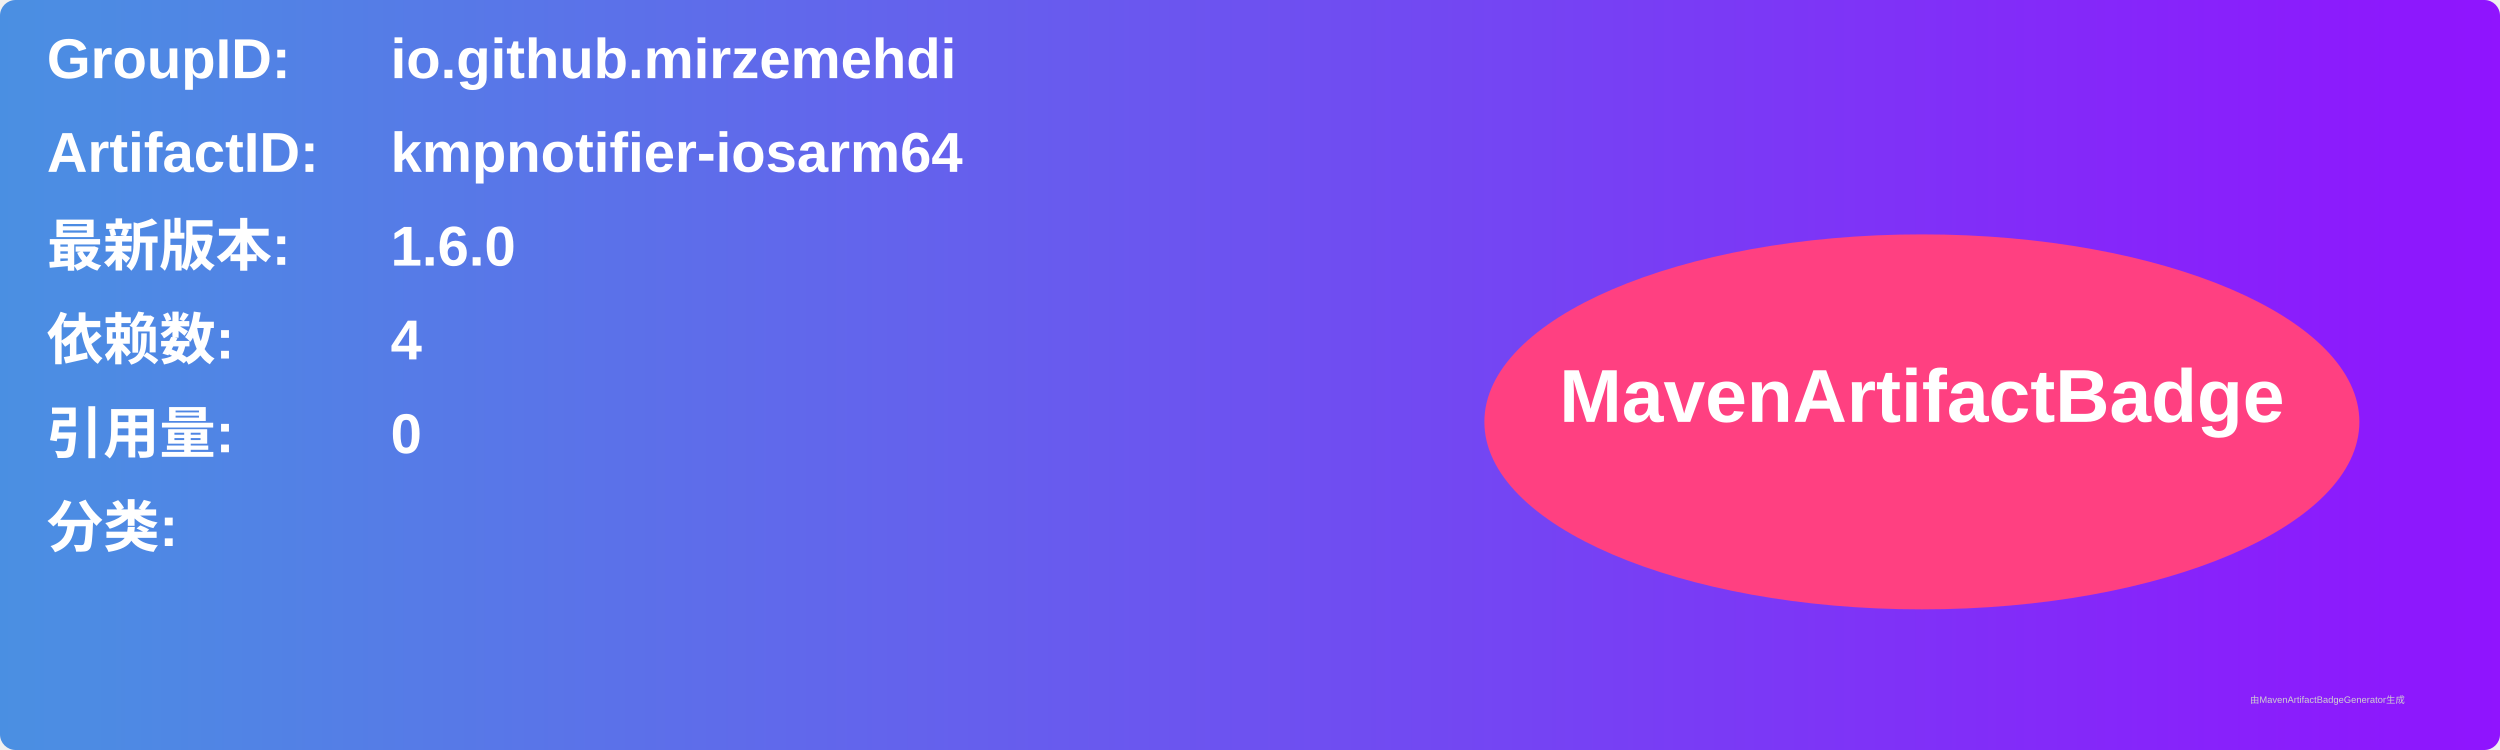
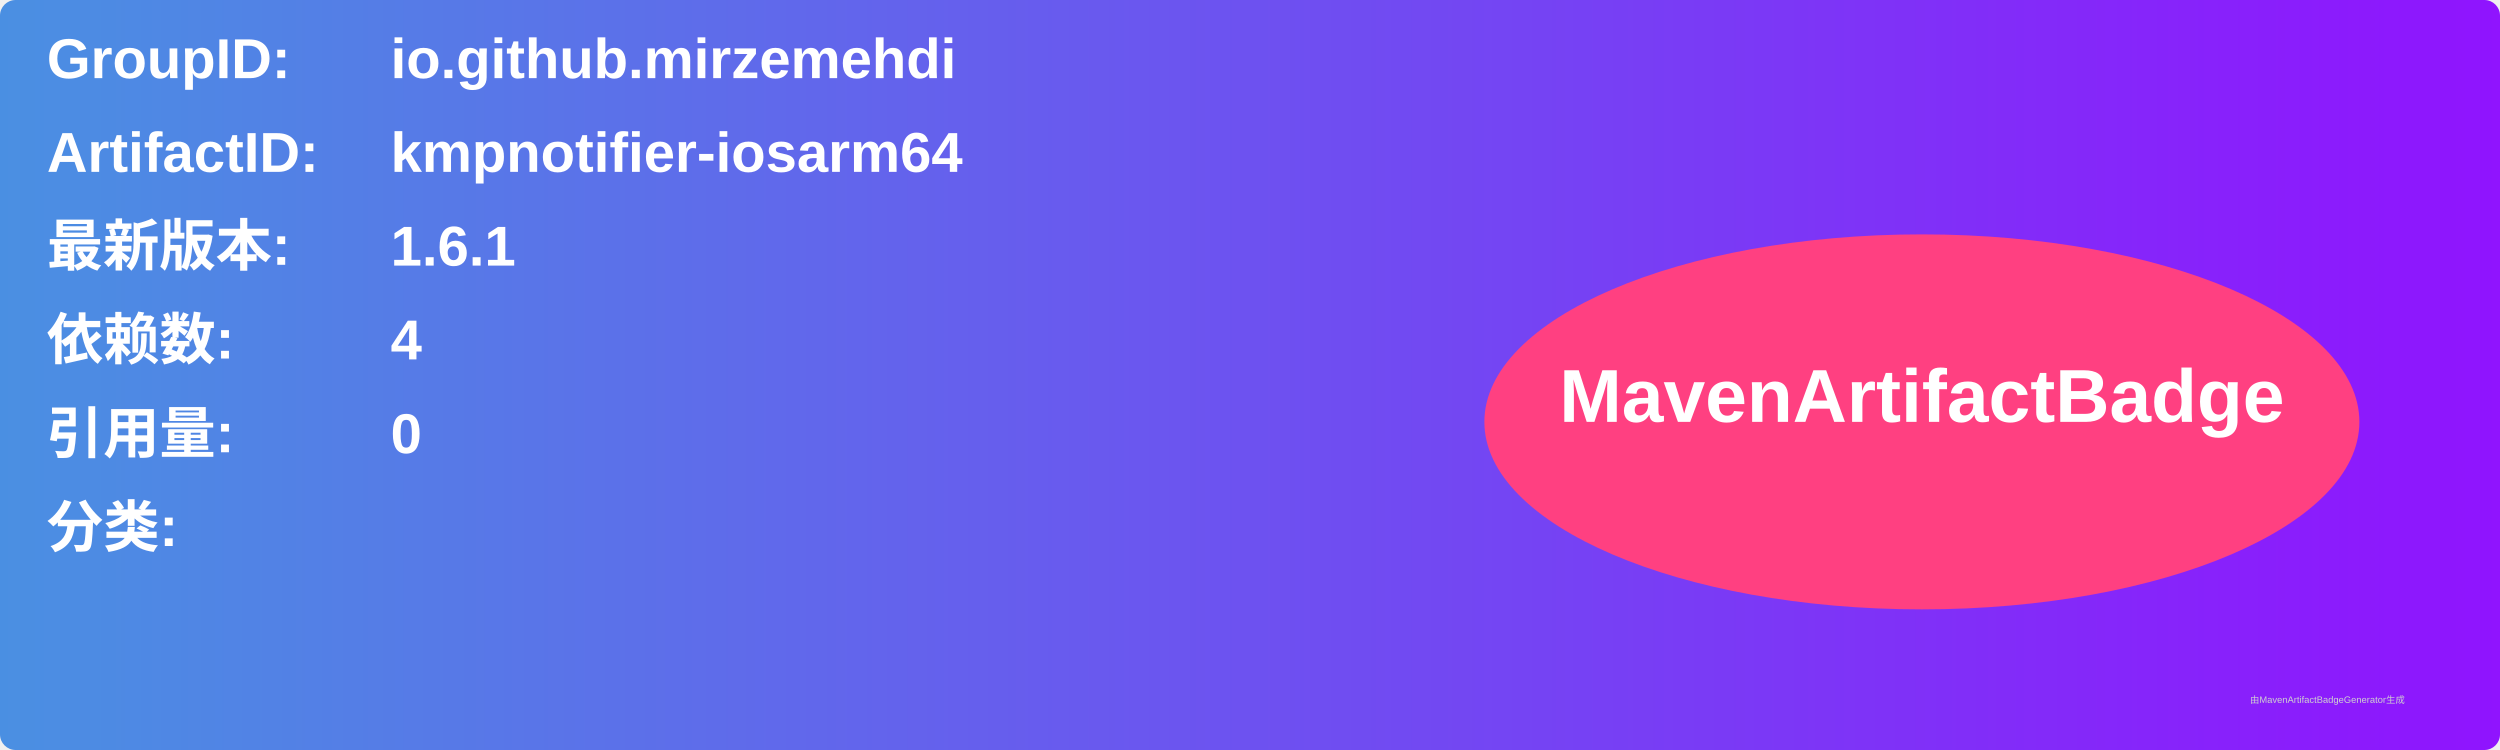
<svg xmlns="http://www.w3.org/2000/svg" width="800" height="240" viewBox="0 0 800 240">
  <linearGradient id="grad" x1="0%" y1="0%" x2="100%" y2="0%">
    <stop offset="0%" stop-color="#4a90e2" />
    <stop offset="100%" stop-color="#9013fe" />
  </linearGradient>
  <rect width="100%" height="100%" rx="5" ry="5" fill="url(#grad)" />
  <g transform="translate(15, 15)">
    <text x="0" y="10" font-family="Arial" font-size="18" fill="white" font-weight="bold" width="260">GroupID:</text>
    <text x="110" y="10" font-family="Arial" font-size="18" fill="white" font-weight="bold" width="460">io.github.mirzemehdi</text>
    <text x="0" y="40" font-family="Arial" font-size="18" fill="white" font-weight="bold" width="260">ArtifactID:</text>
    <text x="110" y="40" font-family="Arial" font-size="18" fill="white" font-weight="bold" width="460">kmpnotifier-iosarm64</text>
    <text x="0" y="70" font-family="Arial" font-size="18" fill="white" font-weight="bold">最新版本:</text>
    <text x="110" y="70" font-family="Arial" font-size="18" fill="white" font-weight="bold">
-       <tspan font-weight="bold">1.6.0</tspan>
+       <tspan font-weight="bold">1.6.1</tspan>
    </text>
    <text x="0" y="100" font-family="Arial" font-size="18" fill="white" font-weight="bold">依赖数: </text>
    <text x="110" y="100" font-family="Arial" font-size="18" fill="white">
      <tspan font-weight="bold">4</tspan>
    </text>
    <text x="0" y="130" font-family="Arial" font-size="18" fill="white" font-weight="bold">引用量: </text>
    <text x="110" y="130" font-family="Arial" font-size="18" fill="white">
      <tspan font-weight="bold">0</tspan>
    </text>
    <text x="0" y="160" font-family="Arial" font-size="18" fill="white" font-weight="bold">分类:</text>
    <text x="10" y="190" font-family="Arial" font-size="10" fill="white">
      <tspan font-weight="bold" />
    </text>
    <ellipse cx="600" cy="120" rx="140" ry="60" fill="#ff4081" />
    <text x="600" y="120" text-anchor="middle" font-family="Arial" font-size="24" fill="white" font-weight="bold">MavenArtifactBadge</text>
  </g>
  <text x="720" y="225" font-family="Arial" font-size="3" fill="#d0d0d0">由MavenArtifactBadgeGenerator生成</text>
</svg>
